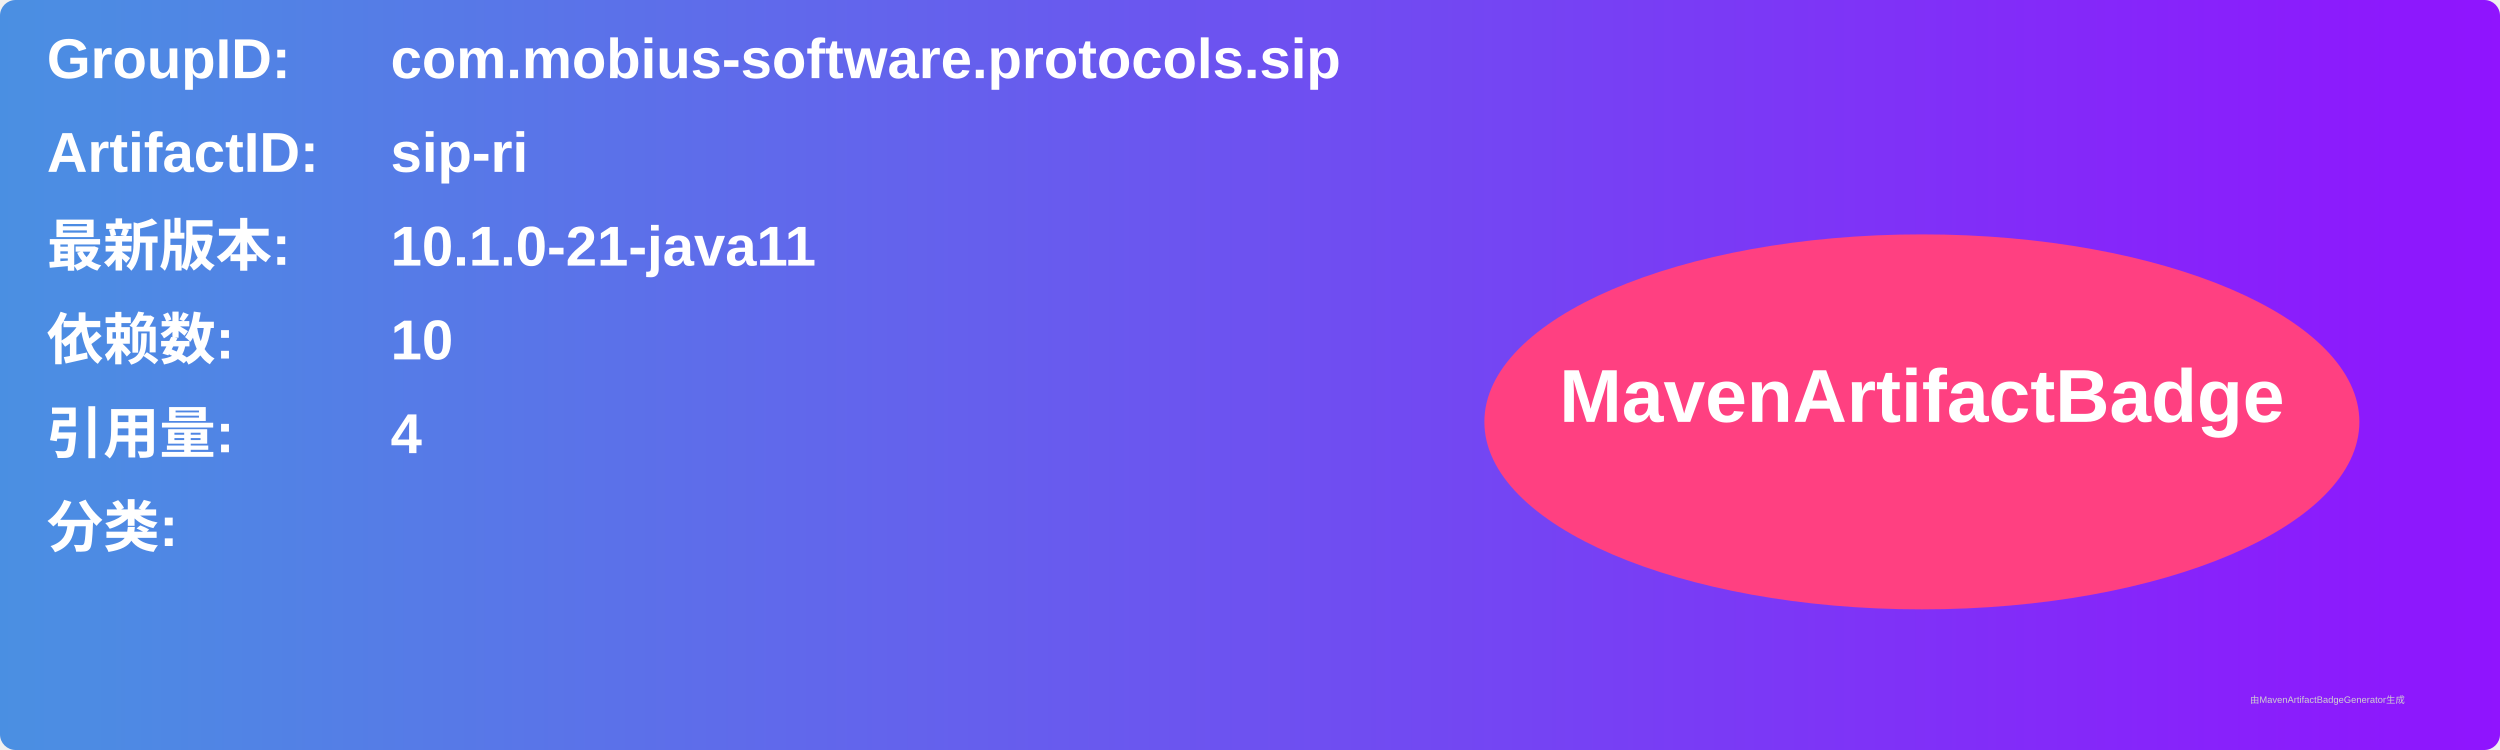
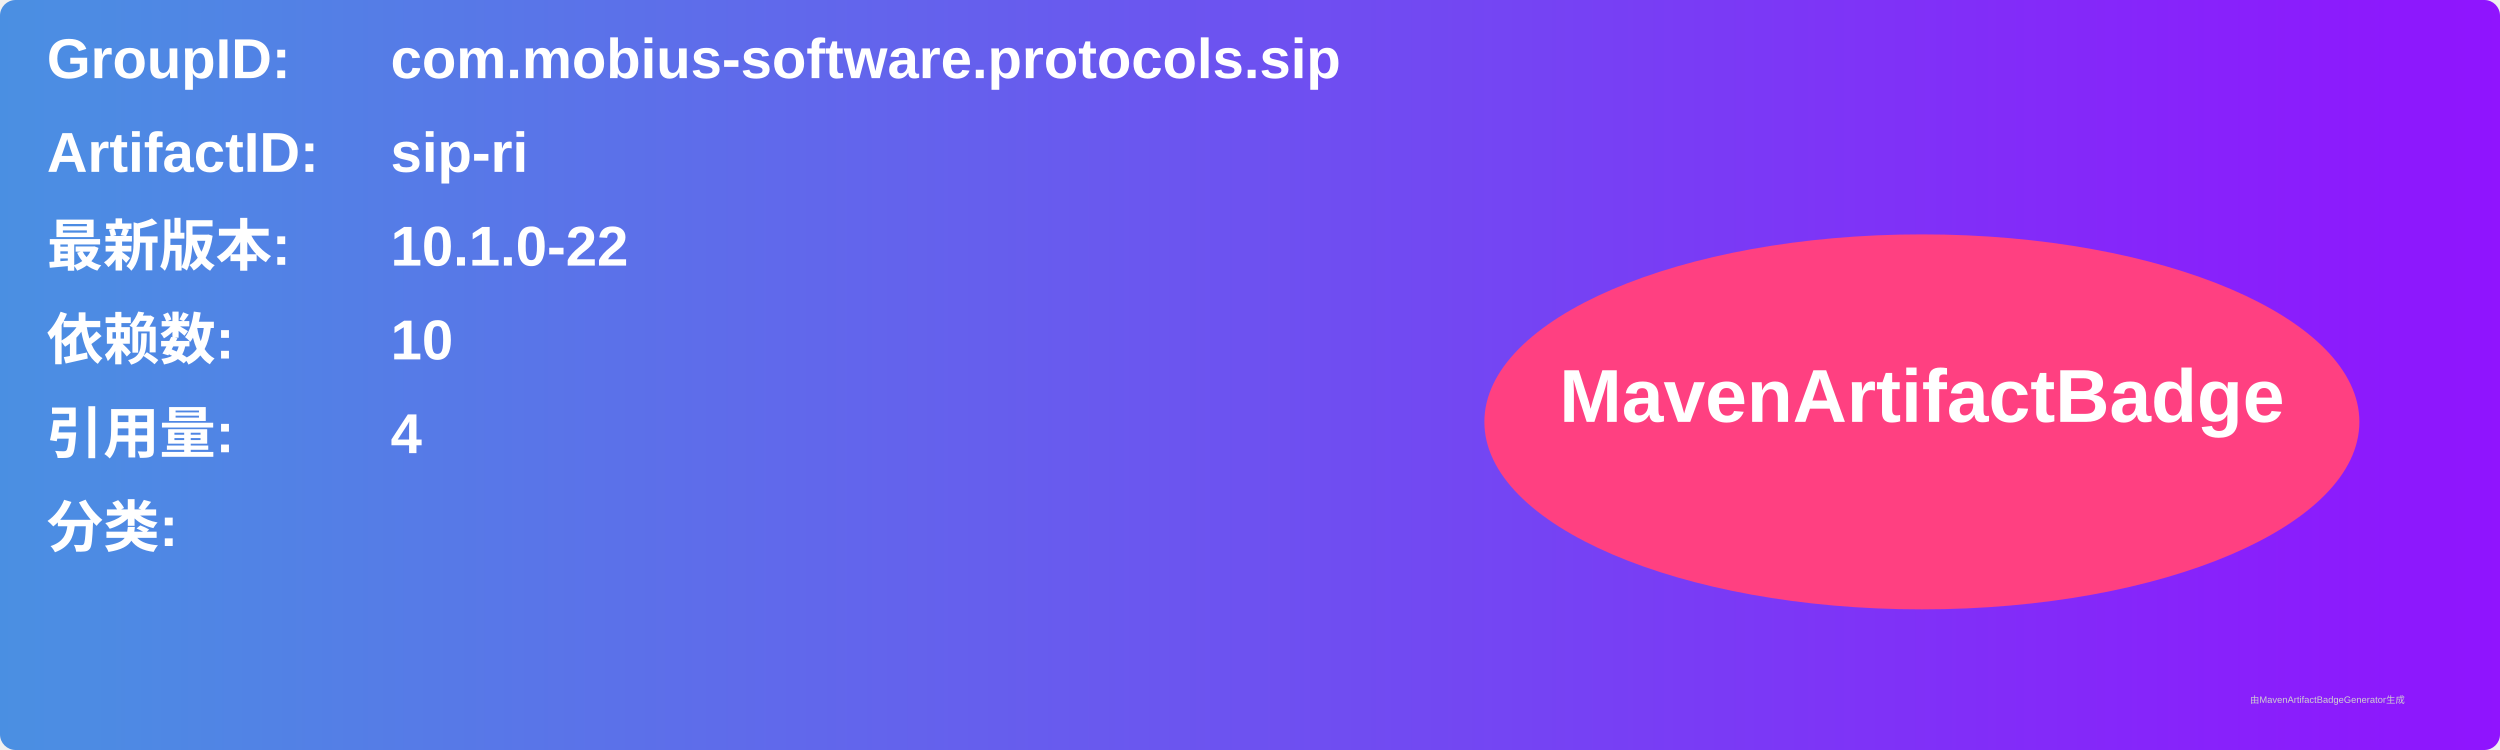
<svg xmlns="http://www.w3.org/2000/svg" width="800" height="240" viewBox="0 0 800 240">
  <linearGradient id="grad" x1="0%" y1="0%" x2="100%" y2="0%">
    <stop offset="0%" stop-color="#4a90e2" />
    <stop offset="100%" stop-color="#9013fe" />
  </linearGradient>
  <rect width="100%" height="100%" rx="5" ry="5" fill="url(#grad)" />
  <g transform="translate(15, 15)">
    <text x="0" y="10" font-family="Arial" font-size="18" fill="white" font-weight="bold" width="260">GroupID:</text>
    <text x="110" y="10" font-family="Arial" font-size="18" fill="white" font-weight="bold" width="460">com.mobius-software.protocols.sip</text>
    <text x="0" y="40" font-family="Arial" font-size="18" fill="white" font-weight="bold" width="260">ArtifactID:</text>
    <text x="110" y="40" font-family="Arial" font-size="18" fill="white" font-weight="bold" width="460">sip-ri</text>
    <text x="0" y="70" font-family="Arial" font-size="18" fill="white" font-weight="bold">最新版本:</text>
    <text x="110" y="70" font-family="Arial" font-size="18" fill="white" font-weight="bold">
-       <tspan font-weight="bold">10.1.0-21-java11</tspan>
+       <tspan font-weight="bold">10.1.0-22</tspan>
    </text>
    <text x="0" y="100" font-family="Arial" font-size="18" fill="white" font-weight="bold">依赖数: </text>
    <text x="110" y="100" font-family="Arial" font-size="18" fill="white">
      <tspan font-weight="bold">10</tspan>
    </text>
    <text x="0" y="130" font-family="Arial" font-size="18" fill="white" font-weight="bold">引用量: </text>
    <text x="110" y="130" font-family="Arial" font-size="18" fill="white">
      <tspan font-weight="bold">4</tspan>
    </text>
    <text x="0" y="160" font-family="Arial" font-size="18" fill="white" font-weight="bold">分类:</text>
    <text x="10" y="190" font-family="Arial" font-size="10" fill="white">
      <tspan font-weight="bold" />
    </text>
    <ellipse cx="600" cy="120" rx="140" ry="60" fill="#ff4081" />
    <text x="600" y="120" text-anchor="middle" font-family="Arial" font-size="24" fill="white" font-weight="bold">MavenArtifactBadge</text>
  </g>
  <text x="720" y="225" font-family="Arial" font-size="3" fill="#d0d0d0">由MavenArtifactBadgeGenerator生成</text>
</svg>
